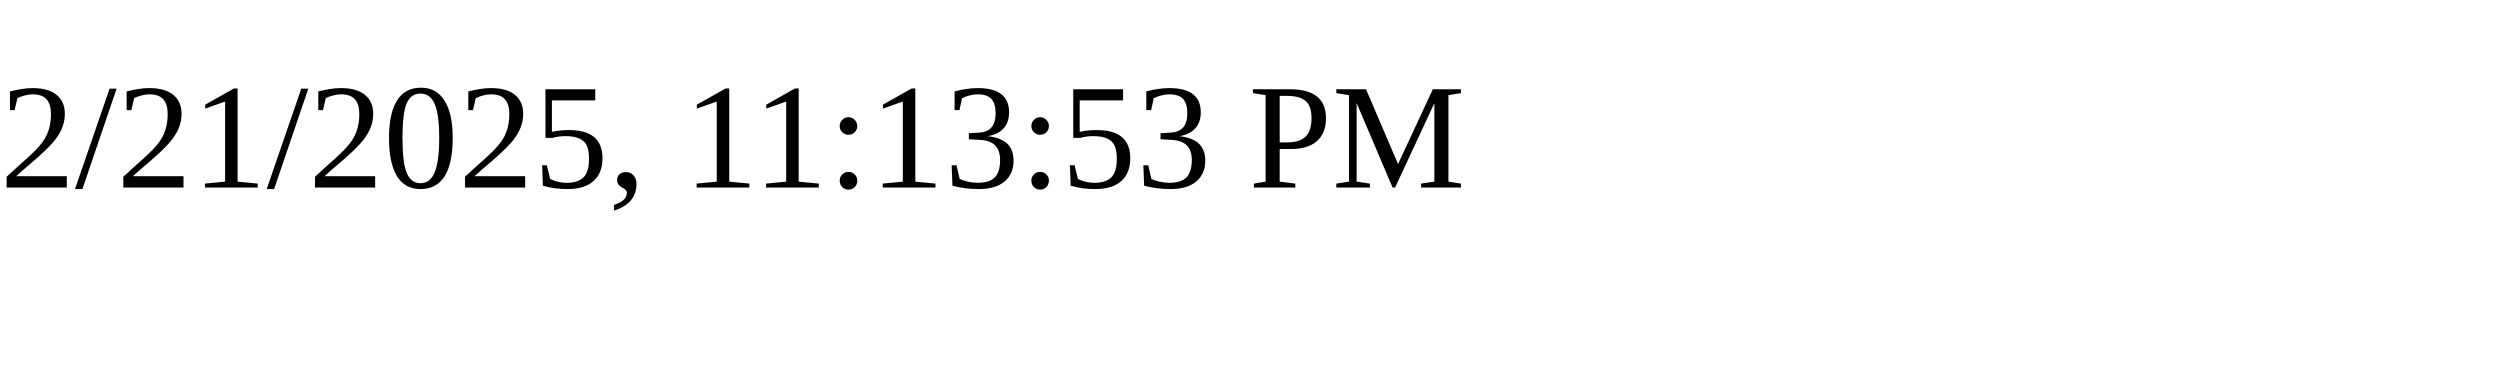
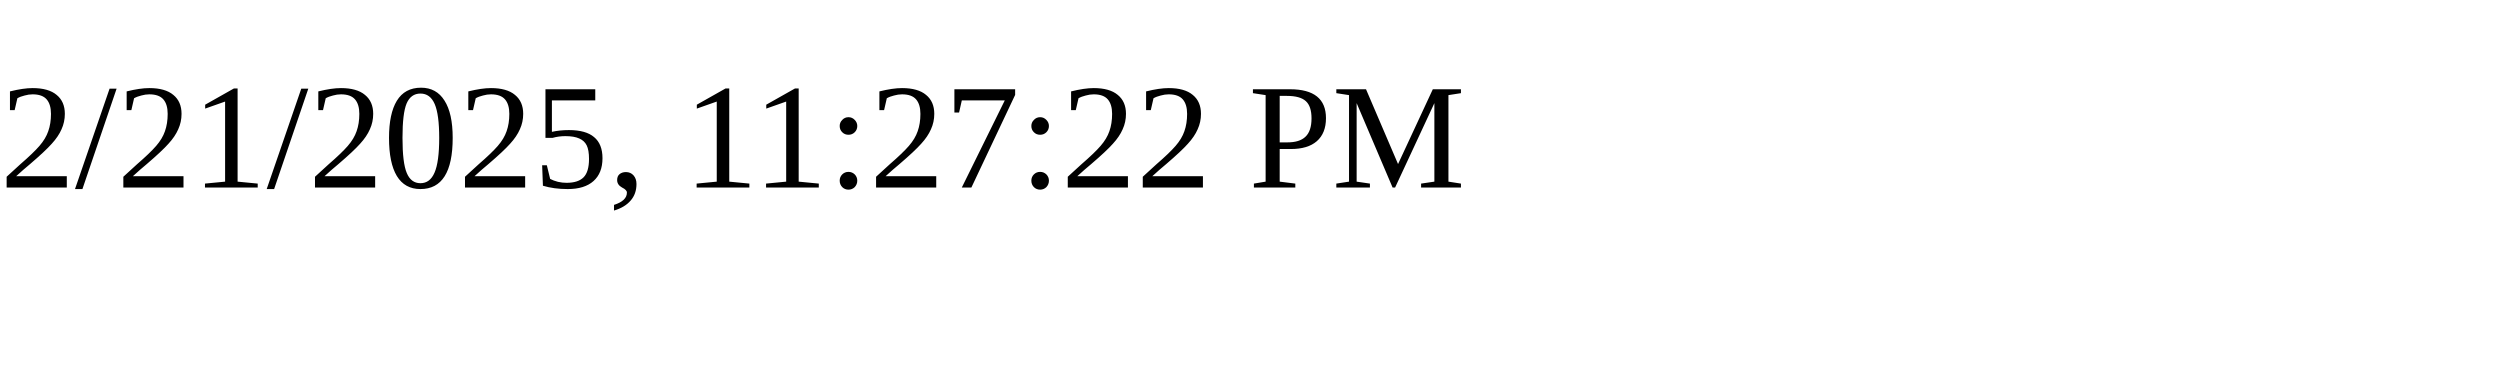
<svg xmlns="http://www.w3.org/2000/svg" height="30" width="200">
-   <text x="0" y="15">2/21/2025, 11:13:53 PM</text>
+   <text x="0" y="15">2/21/2025, 11:27:22 PM</text>
</svg>
